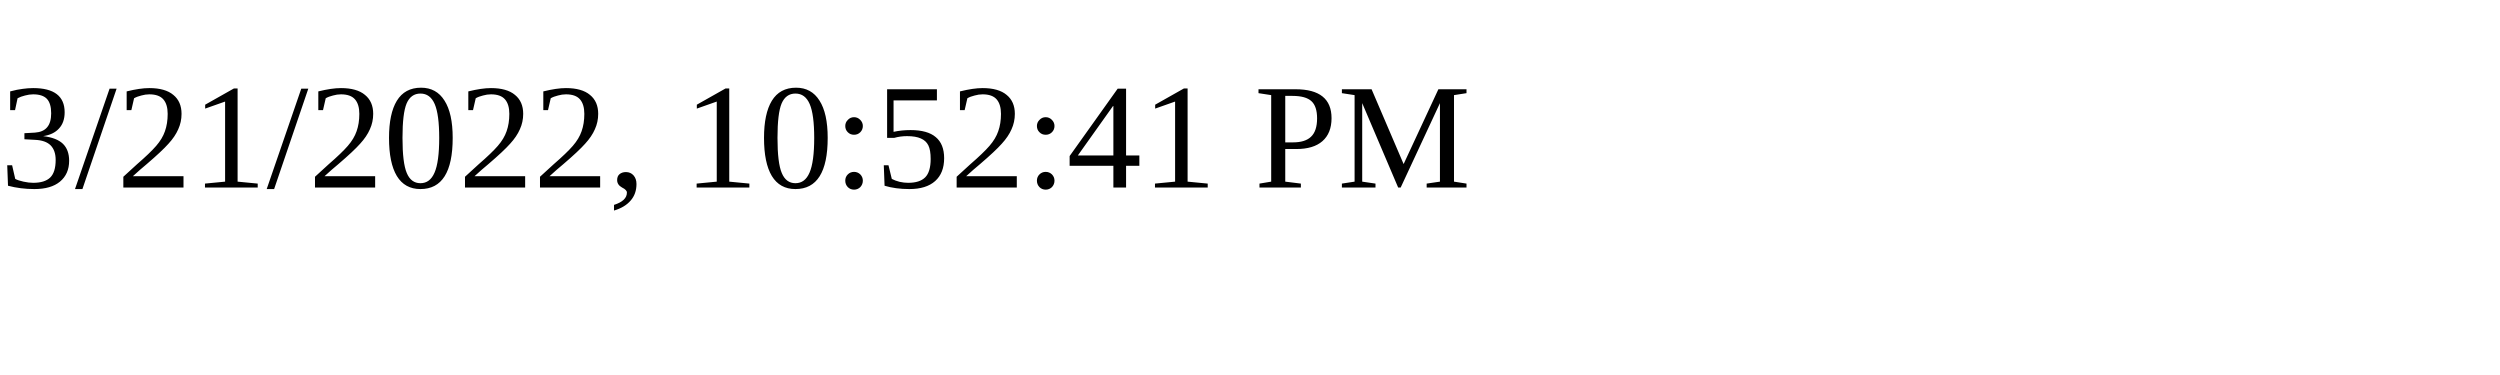
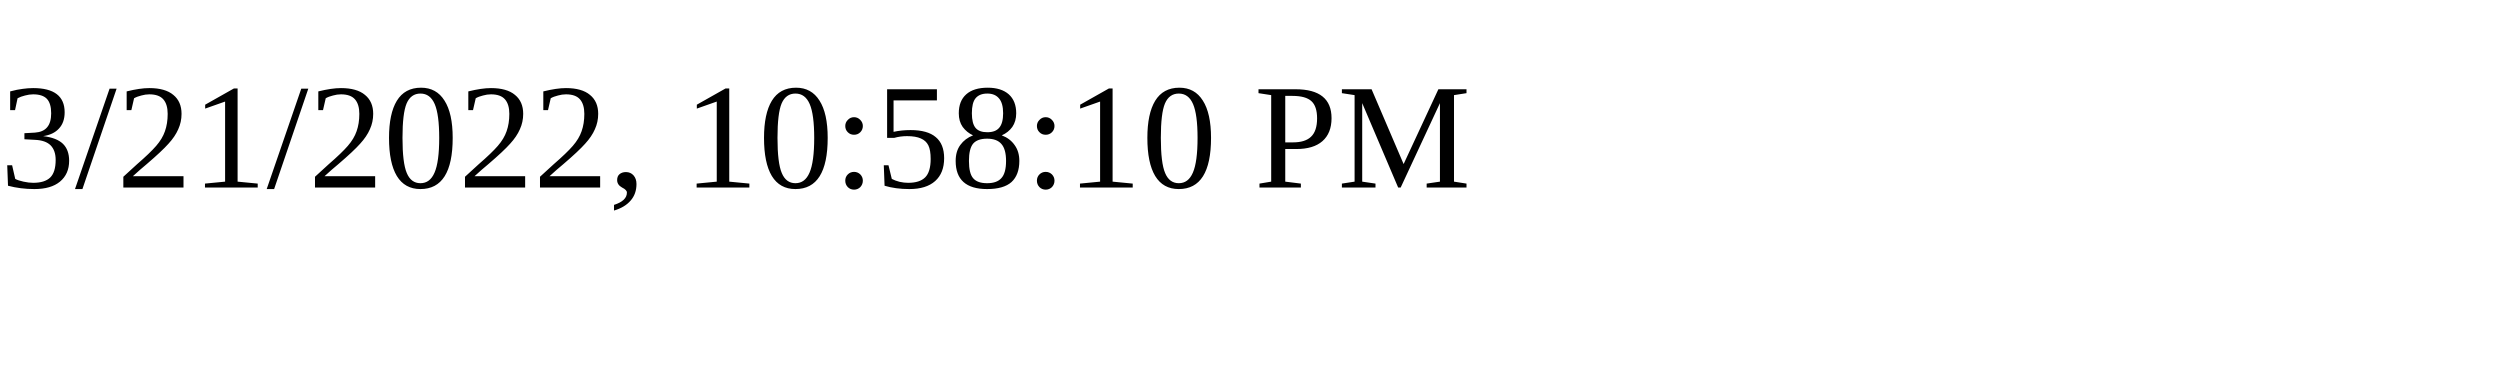
<svg xmlns="http://www.w3.org/2000/svg" height="30" width="200">
-   <text x="0" y="15">3/21/2022, 10:52:41 PM</text>
+   <text x="0" y="15">3/21/2022, 10:58:10 PM</text>
</svg>
